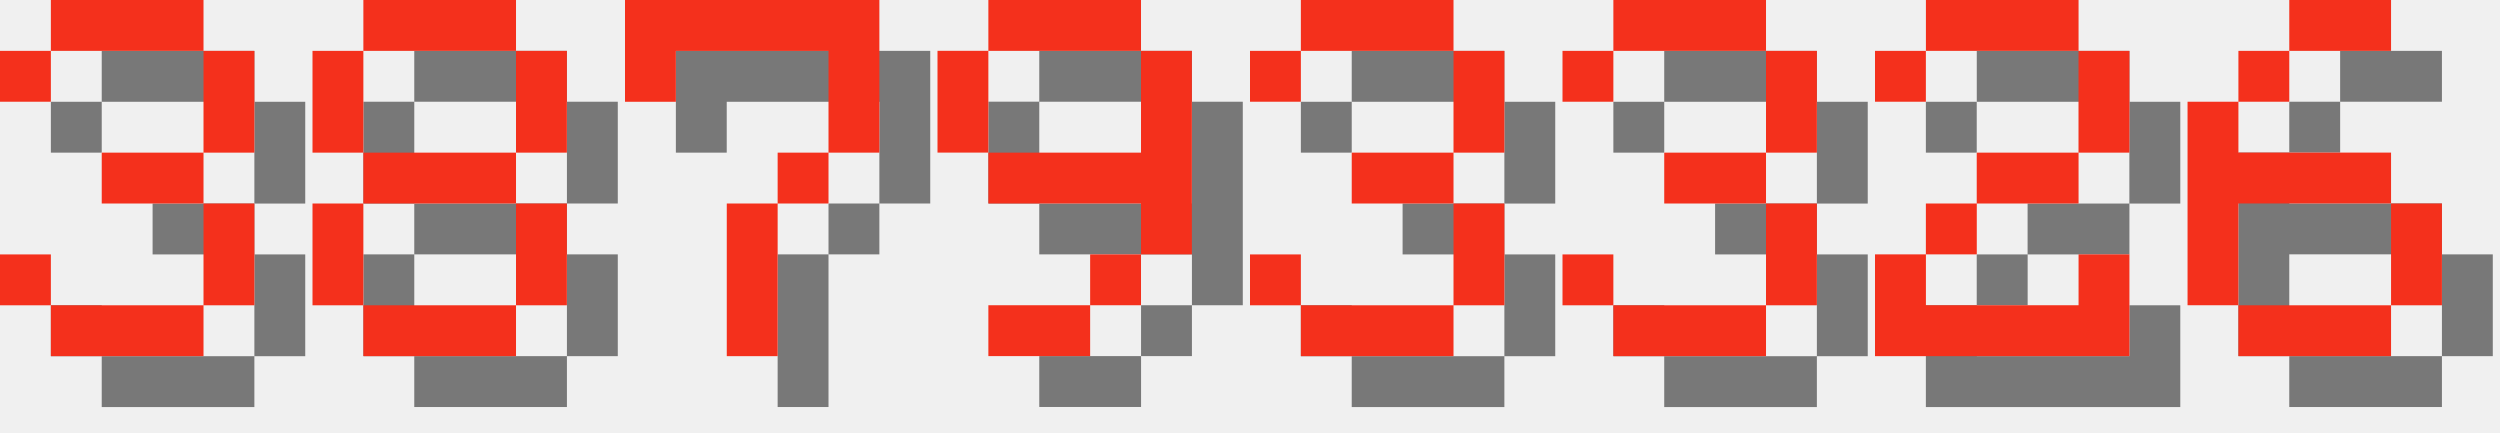
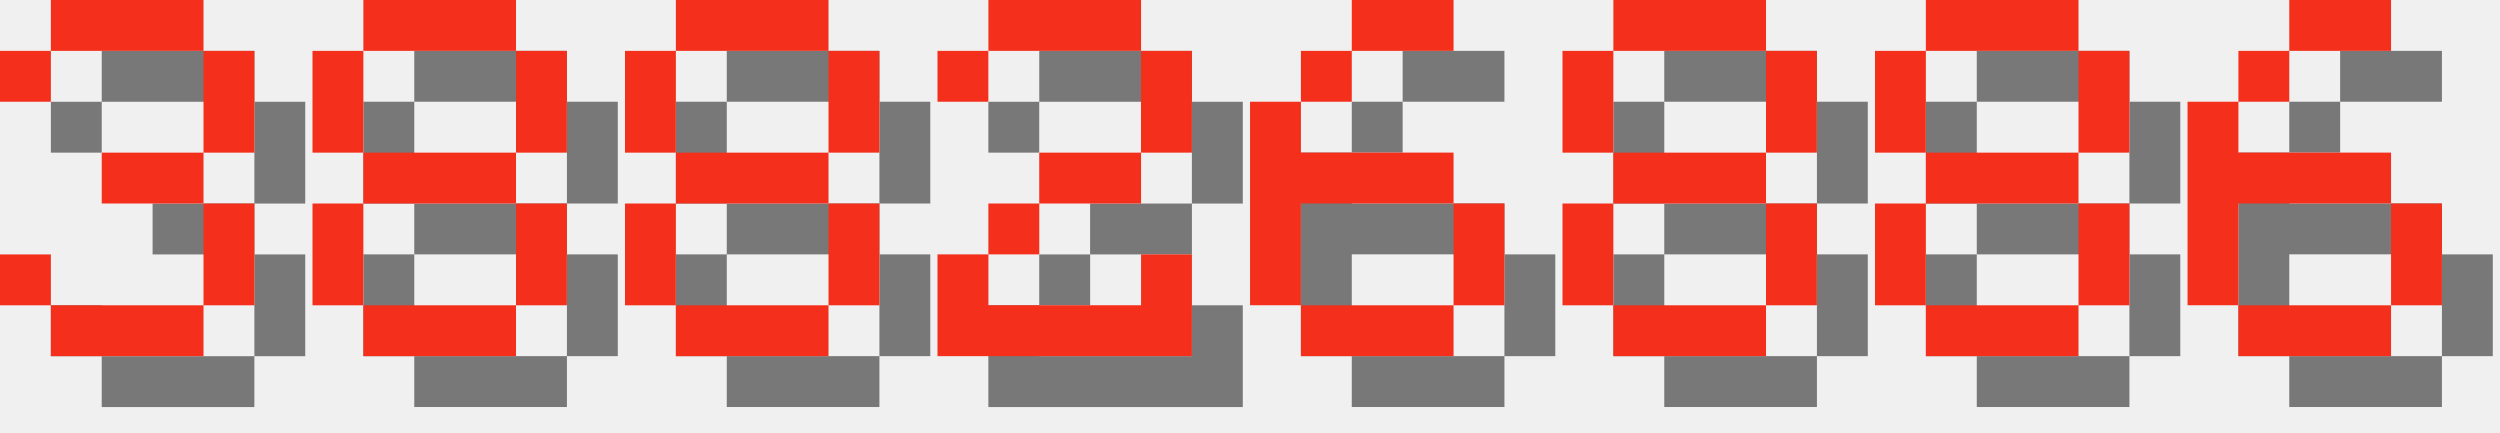
<svg xmlns="http://www.w3.org/2000/svg" version="1.1" width="208.0" height="36">
  <style>
        .text-foreground {
            fill: #F4301C;
        }
        .text-shadow {
            fill: #000000;
            fill-opacity: 0.5;
        }
    </style>
  <g class="digit" id="digit_3" transform="translate(0.0, 0), scale(4)">
    <path id="digit_3_shadow" class="text-shadow" d="m1.058 2.117v1.058h1.058v-1.058h3.175v2.117h-2.117v1.058h2.117v2.117h-3.175v-1.058h-1.058v1.058h1.058v1.058h3.175v-1.058h1.058v-2.117h-1.058v-1.058h1.058v-2.117h-1.058v-1.058h-3.175v1.058h-1.058z" fill-opacity=".5" style="paint-order:stroke fill markers" />
    <path id="digit_3_fg" class="text-foreground" d="m0 1.058v1.058h1.058v-1.058h3.175v2.117h-2.117v1.058h2.117v2.117h-3.175v-1.058h-1.058v1.058h1.058v1.058h3.175v-1.058h1.058v-2.117h-1.058v-1.058h1.058v-2.117h-1.058v-1.058h-3.175v1.058h-1.058z" fill="#fff" style="paint-order:stroke fill markers" />
  </g>
  <g class="digit" id="digit_8" transform="translate(26.0, 0), scale(4)">
    <path id="digit_8_shadow" class="text-shadow" d="m2.117 1.058v1.058h3.175v-1.058h-3.175zm3.175 1.058v2.117h1.058v-2.117h-1.058zm0 2.117h-3.175v1.058h3.175v-1.058zm0 1.058v2.117h1.058v-2.117h-1.058zm0 2.117h-3.175v1.058h3.175v-1.058zm-3.175 0v-2.117h-1.058v2.117h1.058zm0-3.175v-2.117h-1.058v2.117h1.058z" fill-opacity=".5" style="paint-order:stroke fill markers" />
    <path id="digit_8_fg" class="text-foreground" d="m1.058 0v1.058h3.175v-1.058h-3.175zm3.175 1.058v2.117h1.058v-2.117h-1.058zm0 2.117h-3.175v1.058h3.175v-1.058zm0 1.058v2.117h1.058v-2.117h-1.058zm0 2.117h-3.175v1.058h3.175v-1.058zm-3.175 0v-2.117h-1.058v2.117h1.058zm0-3.175v-2.117h-1.058v2.117h1.058z" fill="#fff" style="paint-order:stroke fill markers" />
  </g>
-   <g class="digit" id="digit_7" transform="translate(52.0, 0), scale(4)">
-     <path id="digit_7_shadow" class="text-shadow" d="m1.058 1.058 2e-6 2.117h1.058v-1.058h3.175v1.058l2e-7 1.058h-1.058v1.058h-1.058l4e-7 3.175 1.058 1e-7v-3.175h1.058v-1.058h1.058l5e-7 -1.058v-2.117z" fill-opacity=".5" style="paint-order:stroke fill markers" />
-     <path id="digit_7_fg" class="text-foreground" d="m0 0 2e-6 2.117h1.058v-1.058h3.175v1.058l2e-7 1.058h-1.058v1.058h-1.058l4e-7 3.175 1.058 1e-7v-3.175h1.058v-1.058h1.058l5e-7 -1.058v-2.117z" fill="#fff" style="paint-order:stroke fill markers" />
+   <g class="digit" id="digit_8" transform="translate(52.0, 0), scale(4)">
+     <path id="digit_8_shadow" class="text-shadow" d="m2.117 1.058v1.058h3.175v-1.058h-3.175zm3.175 1.058v2.117h1.058v-2.117h-1.058zm0 2.117h-3.175v1.058h3.175v-1.058zm0 1.058v2.117h1.058v-2.117h-1.058zm0 2.117h-3.175v1.058h3.175v-1.058zm-3.175 0v-2.117h-1.058v2.117h1.058zm0-3.175v-2.117h-1.058v2.117h1.058z" fill-opacity=".5" style="paint-order:stroke fill markers" />
+     <path id="digit_8_fg" class="text-foreground" d="m1.058 0v1.058h3.175v-1.058h-3.175zm3.175 1.058v2.117h1.058v-2.117h-1.058zm0 2.117h-3.175v1.058h3.175v-1.058zm0 1.058v2.117h1.058v-2.117h-1.058zm0 2.117h-3.175v1.058h3.175v-1.058zm-3.175 0v-2.117h-1.058v2.117h1.058zm0-3.175v-2.117h-1.058v2.117h1.058z" fill="#fff" style="paint-order:stroke fill markers" />
  </g>
-   <g class="digit" id="digit_9" transform="translate(78.0, 0), scale(4)">
-     <path id="digit_9_shadow" class="text-shadow" d="m2.117 1.058v1.058h3.175v-1.058h-3.175zm3.175 1.058v2.117h-3.175v1.058h3.175v1.058h1.058v-4.233h-1.058zm0 4.233h-1.058v1.058h1.058v-1.058zm-1.058 1.058h-2.117v1.058h2.117v-1.058zm-2.117-3.175v-2.117h-1.058v2.117h1.058z" fill-opacity=".5" style="paint-order:stroke fill markers" />
-     <path id="digit_9_fg" class="text-foreground" d="m1.058 0v1.058h3.175v-1.058h-3.175zm3.175 1.058v2.117h-3.175v1.058h3.175v1.058h1.058v-4.233h-1.058zm0 4.233h-1.058v1.058h1.058v-1.058zm-1.058 1.058h-2.117v1.058h2.117v-1.058zm-2.117-3.175v-2.117h-1.058v2.117h1.058z" fill="#fff" style="paint-order:stroke fill markers" />
-   </g>
-   <g class="digit" id="digit_3" transform="translate(104.0, 0), scale(4)">
-     <path id="digit_3_shadow" class="text-shadow" d="m1.058 2.117v1.058h1.058v-1.058h3.175v2.117h-2.117v1.058h2.117v2.117h-3.175v-1.058h-1.058v1.058h1.058v1.058h3.175v-1.058h1.058v-2.117h-1.058v-1.058h1.058v-2.117h-1.058v-1.058h-3.175v1.058h-1.058z" fill-opacity=".5" style="paint-order:stroke fill markers" />
-     <path id="digit_3_fg" class="text-foreground" d="m0 1.058v1.058h1.058v-1.058h3.175v2.117h-2.117v1.058h2.117v2.117h-3.175v-1.058h-1.058v1.058h1.058v1.058h3.175v-1.058h1.058v-2.117h-1.058v-1.058h1.058v-2.117h-1.058v-1.058h-3.175v1.058h-1.058z" fill="#fff" style="paint-order:stroke fill markers" />
-   </g>
-   <g class="digit" id="digit_3" transform="translate(130.0, 0), scale(4)">
-     <path id="digit_3_shadow" class="text-shadow" d="m1.058 2.117v1.058h1.058v-1.058h3.175v2.117h-2.117v1.058h2.117v2.117h-3.175v-1.058h-1.058v1.058h1.058v1.058h3.175v-1.058h1.058v-2.117h-1.058v-1.058h1.058v-2.117h-1.058v-1.058h-3.175v1.058h-1.058z" fill-opacity=".5" style="paint-order:stroke fill markers" />
-     <path id="digit_3_fg" class="text-foreground" d="m0 1.058v1.058h1.058v-1.058h3.175v2.117h-2.117v1.058h2.117v2.117h-3.175v-1.058h-1.058v1.058h1.058v1.058h3.175v-1.058h1.058v-2.117h-1.058v-1.058h1.058v-2.117h-1.058v-1.058h-3.175v1.058h-1.058z" fill="#fff" style="paint-order:stroke fill markers" />
-   </g>
-   <g class="digit" id="digit_2" transform="translate(156.0, 0), scale(4)">
+   <g class="digit" id="digit_2" transform="translate(78.0, 0), scale(4)">
    <path id="digit_2_shadow" class="text-shadow" d="m1.058 2.117v1.058h1.058v-1.058h3.175v2.117h-2.117v1.058h-1.058v1.058h-1.058v2.117h5.292v-2.117h-1.058v1.058h-3.175v-1.058h1.058v-1.058h2.117v-1.058h1.058v-2.117h-1.058v-1.058h-3.175v1.058h-1.058z" fill-opacity=".5" style="paint-order:stroke fill markers" />
    <path id="digit_2_fg" class="text-foreground" d="m0 1.058v1.058h1.058v-1.058h3.175v2.117h-2.117v1.058h-1.058v1.058h-1.058v2.117h5.292v-2.117h-1.058v1.058h-3.175v-1.058h1.058v-1.058h2.117v-1.058h1.058v-2.117h-1.058v-1.058h-3.175v1.058h-1.058z" fill="#fff" style="paint-order:stroke fill markers" />
+   </g>
+   <g class="digit" id="digit_6" transform="translate(104.0, 0), scale(4)">
+     <path id="digit_6_shadow" class="text-shadow" d="m3.175 1.058v1.058h2.117v-1.058h-2.117zm0 1.058h-1.058v1.058h1.058v-1.058zm-1.058 1.058h-1.058v4.233h1.058v-2.117h3.175v-1.058h-3.175v-1.058zm3.175 2.117v2.117h1.058v-2.117h-1.058zm0 2.117h-3.175v1.058h3.175v-1.058z" fill-opacity=".5" style="paint-order:stroke fill markers" />
+     <path id="digit_6_fg" class="text-foreground" d="m2.117 0v1.058h2.117v-1.058h-2.117zm0 1.058h-1.058v1.058h1.058v-1.058zm-1.058 1.058h-1.058v4.233h1.058v-2.117h3.175v-1.058h-3.175v-1.058zm3.175 2.117v2.117h1.058v-2.117h-1.058zm0 2.117h-3.175v1.058h3.175v-1.058z" fill="#fff" style="paint-order:stroke fill markers" />
+   </g>
+   <g class="digit" id="digit_8" transform="translate(130.0, 0), scale(4)">
+     <path id="digit_8_shadow" class="text-shadow" d="m2.117 1.058v1.058h3.175v-1.058h-3.175zm3.175 1.058v2.117h1.058v-2.117h-1.058zm0 2.117h-3.175v1.058h3.175v-1.058zm0 1.058v2.117h1.058v-2.117h-1.058zm0 2.117h-3.175v1.058h3.175v-1.058zm-3.175 0v-2.117h-1.058v2.117h1.058zm0-3.175v-2.117h-1.058v2.117h1.058z" fill-opacity=".5" style="paint-order:stroke fill markers" />
+     <path id="digit_8_fg" class="text-foreground" d="m1.058 0v1.058h3.175v-1.058h-3.175zm3.175 1.058v2.117h1.058v-2.117h-1.058zm0 2.117h-3.175v1.058h3.175v-1.058zm0 1.058v2.117h1.058v-2.117h-1.058zm0 2.117h-3.175v1.058h3.175v-1.058zm-3.175 0v-2.117h-1.058v2.117h1.058zm0-3.175v-2.117h-1.058v2.117h1.058z" fill="#fff" style="paint-order:stroke fill markers" />
+   </g>
+   <g class="digit" id="digit_8" transform="translate(156.0, 0), scale(4)">
+     <path id="digit_8_shadow" class="text-shadow" d="m2.117 1.058v1.058h3.175v-1.058h-3.175zm3.175 1.058v2.117h1.058v-2.117h-1.058zm0 2.117h-3.175v1.058h3.175v-1.058zm0 1.058v2.117h1.058v-2.117h-1.058zm0 2.117h-3.175v1.058h3.175v-1.058zm-3.175 0v-2.117h-1.058v2.117h1.058zm0-3.175v-2.117h-1.058v2.117h1.058z" fill-opacity=".5" style="paint-order:stroke fill markers" />
+     <path id="digit_8_fg" class="text-foreground" d="m1.058 0v1.058h3.175v-1.058h-3.175zm3.175 1.058v2.117h1.058v-2.117h-1.058zm0 2.117h-3.175v1.058h3.175v-1.058zm0 1.058v2.117h1.058v-2.117h-1.058zm0 2.117h-3.175v1.058h3.175v-1.058zm-3.175 0v-2.117h-1.058v2.117h1.058zm0-3.175v-2.117h-1.058v2.117h1.058z" fill="#fff" style="paint-order:stroke fill markers" />
  </g>
  <g class="digit" id="digit_6" transform="translate(182.0, 0), scale(4)">
    <path id="digit_6_shadow" class="text-shadow" d="m3.175 1.058v1.058h2.117v-1.058h-2.117zm0 1.058h-1.058v1.058h1.058v-1.058zm-1.058 1.058h-1.058v4.233h1.058v-2.117h3.175v-1.058h-3.175v-1.058zm3.175 2.117v2.117h1.058v-2.117h-1.058zm0 2.117h-3.175v1.058h3.175v-1.058z" fill-opacity=".5" style="paint-order:stroke fill markers" />
    <path id="digit_6_fg" class="text-foreground" d="m2.117 0v1.058h2.117v-1.058h-2.117zm0 1.058h-1.058v1.058h1.058v-1.058zm-1.058 1.058h-1.058v4.233h1.058v-2.117h3.175v-1.058h-3.175v-1.058zm3.175 2.117v2.117h1.058v-2.117h-1.058zm0 2.117h-3.175v1.058h3.175v-1.058z" fill="#fff" style="paint-order:stroke fill markers" />
  </g>
</svg>
